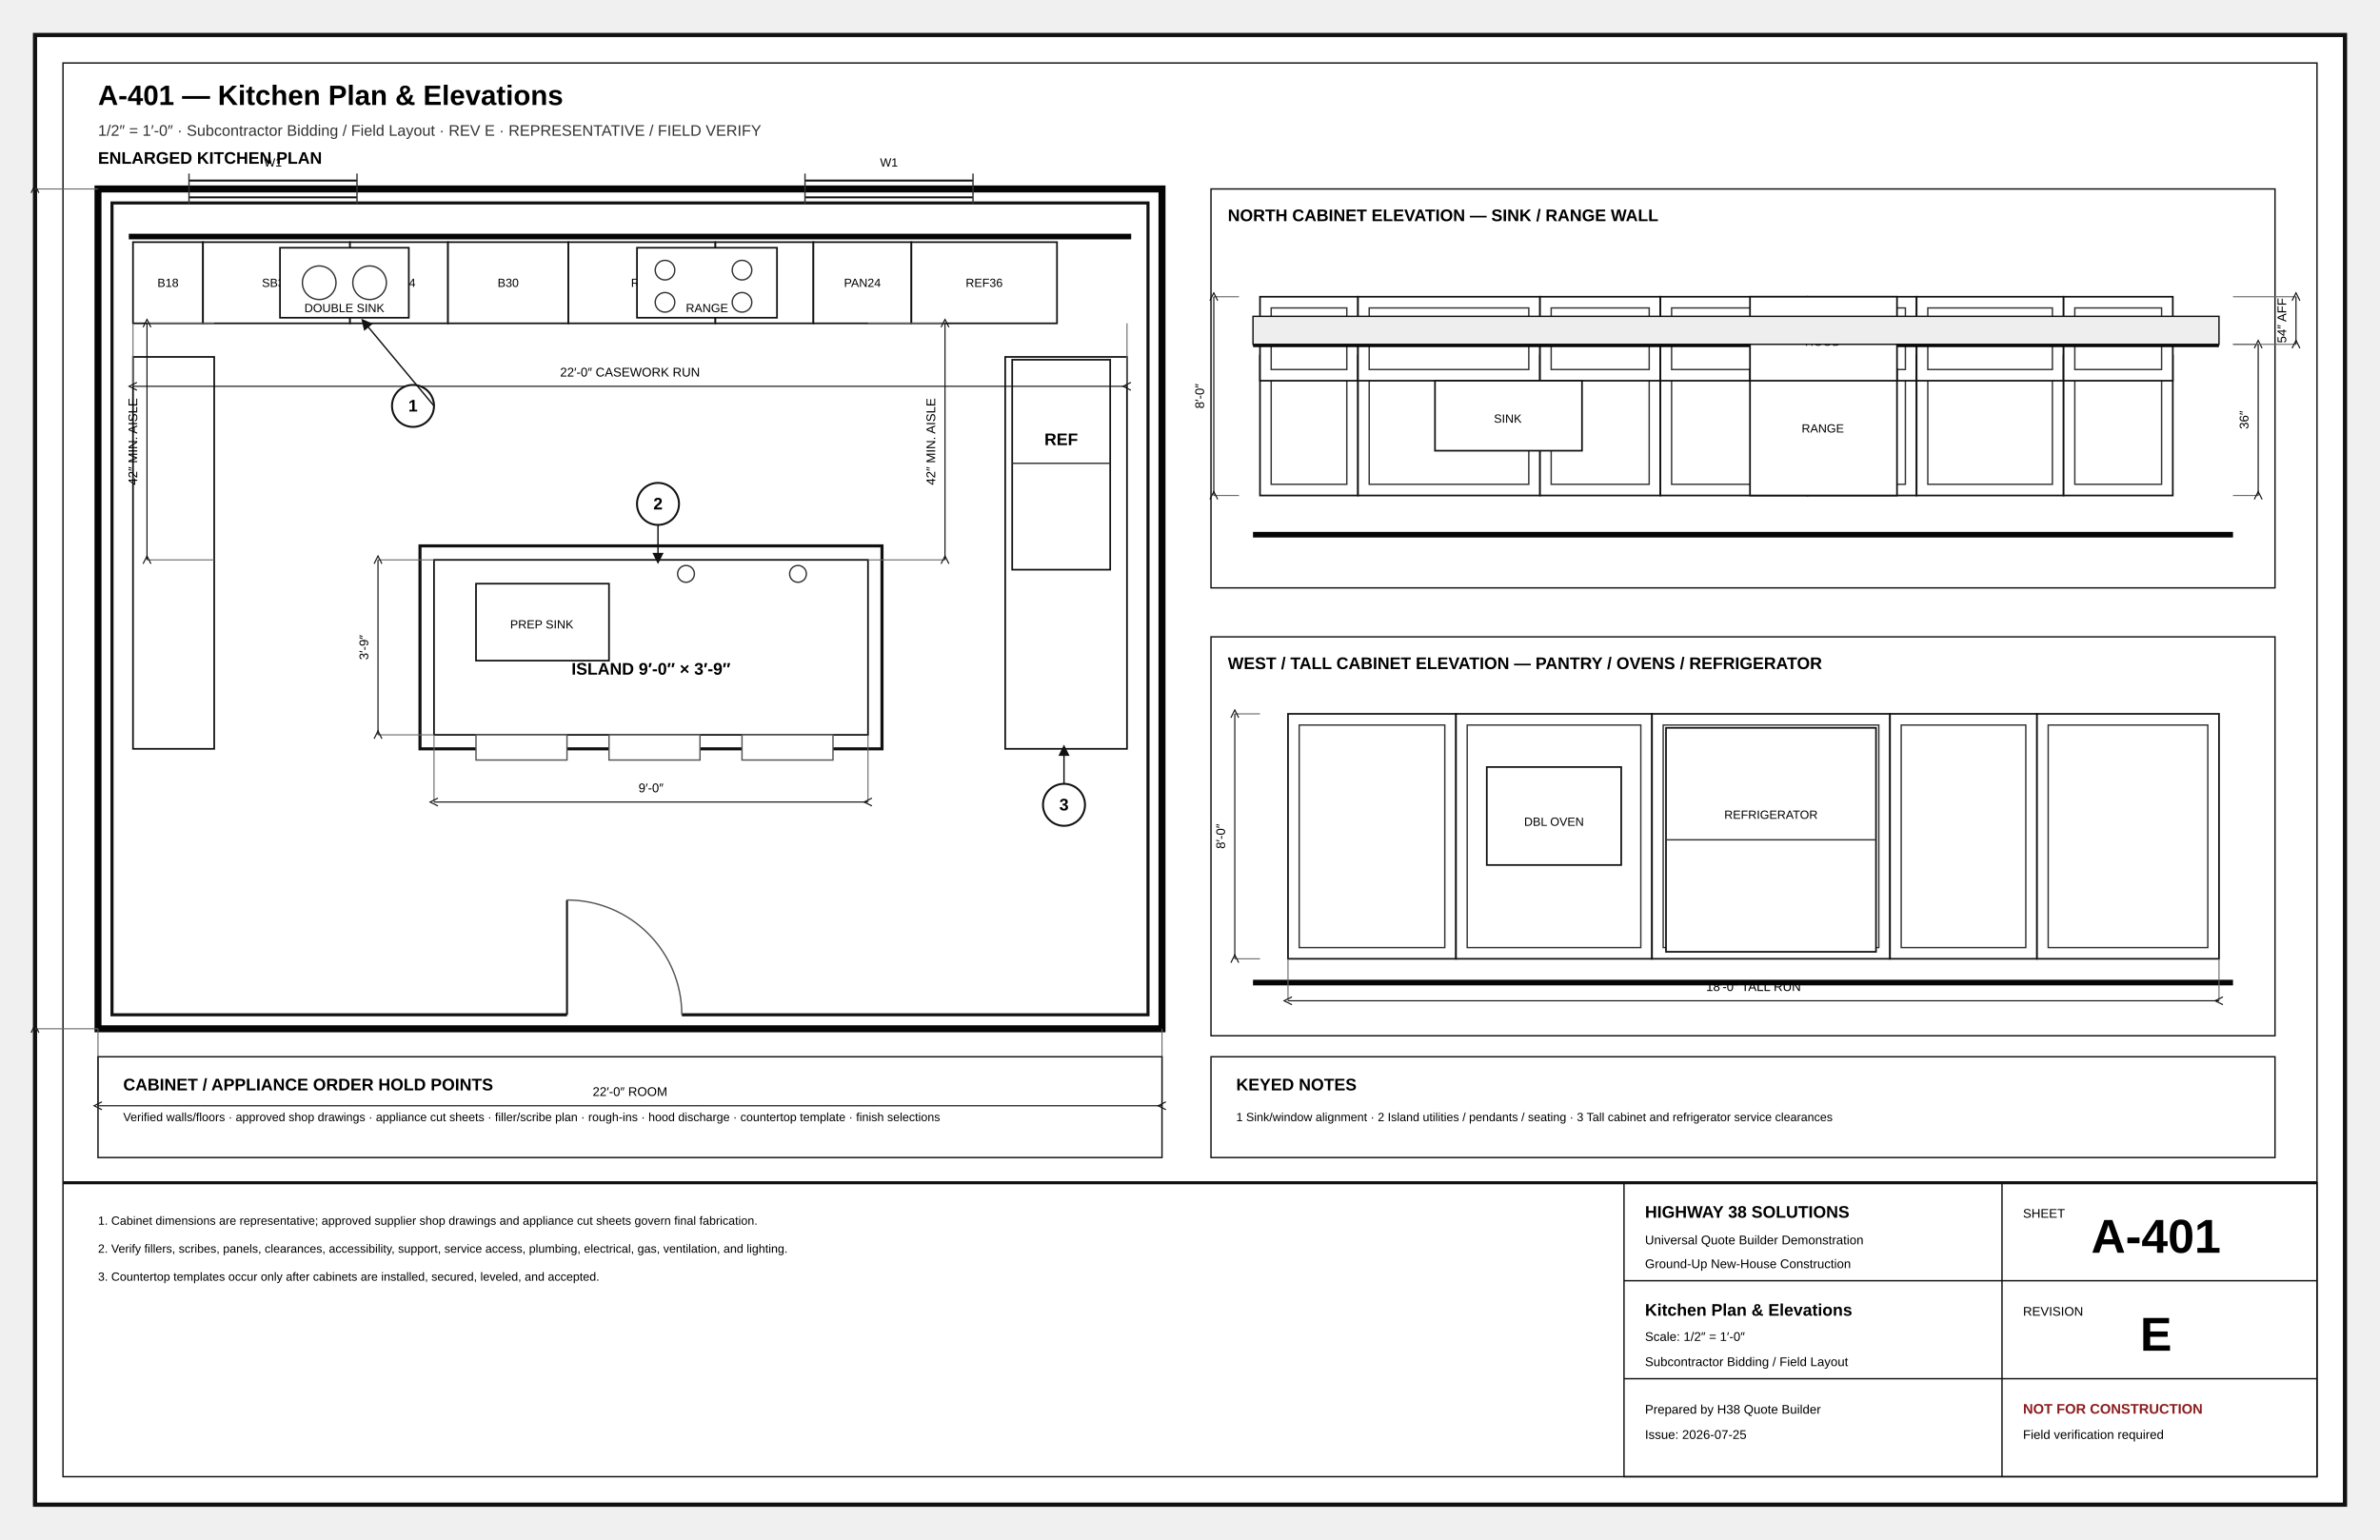
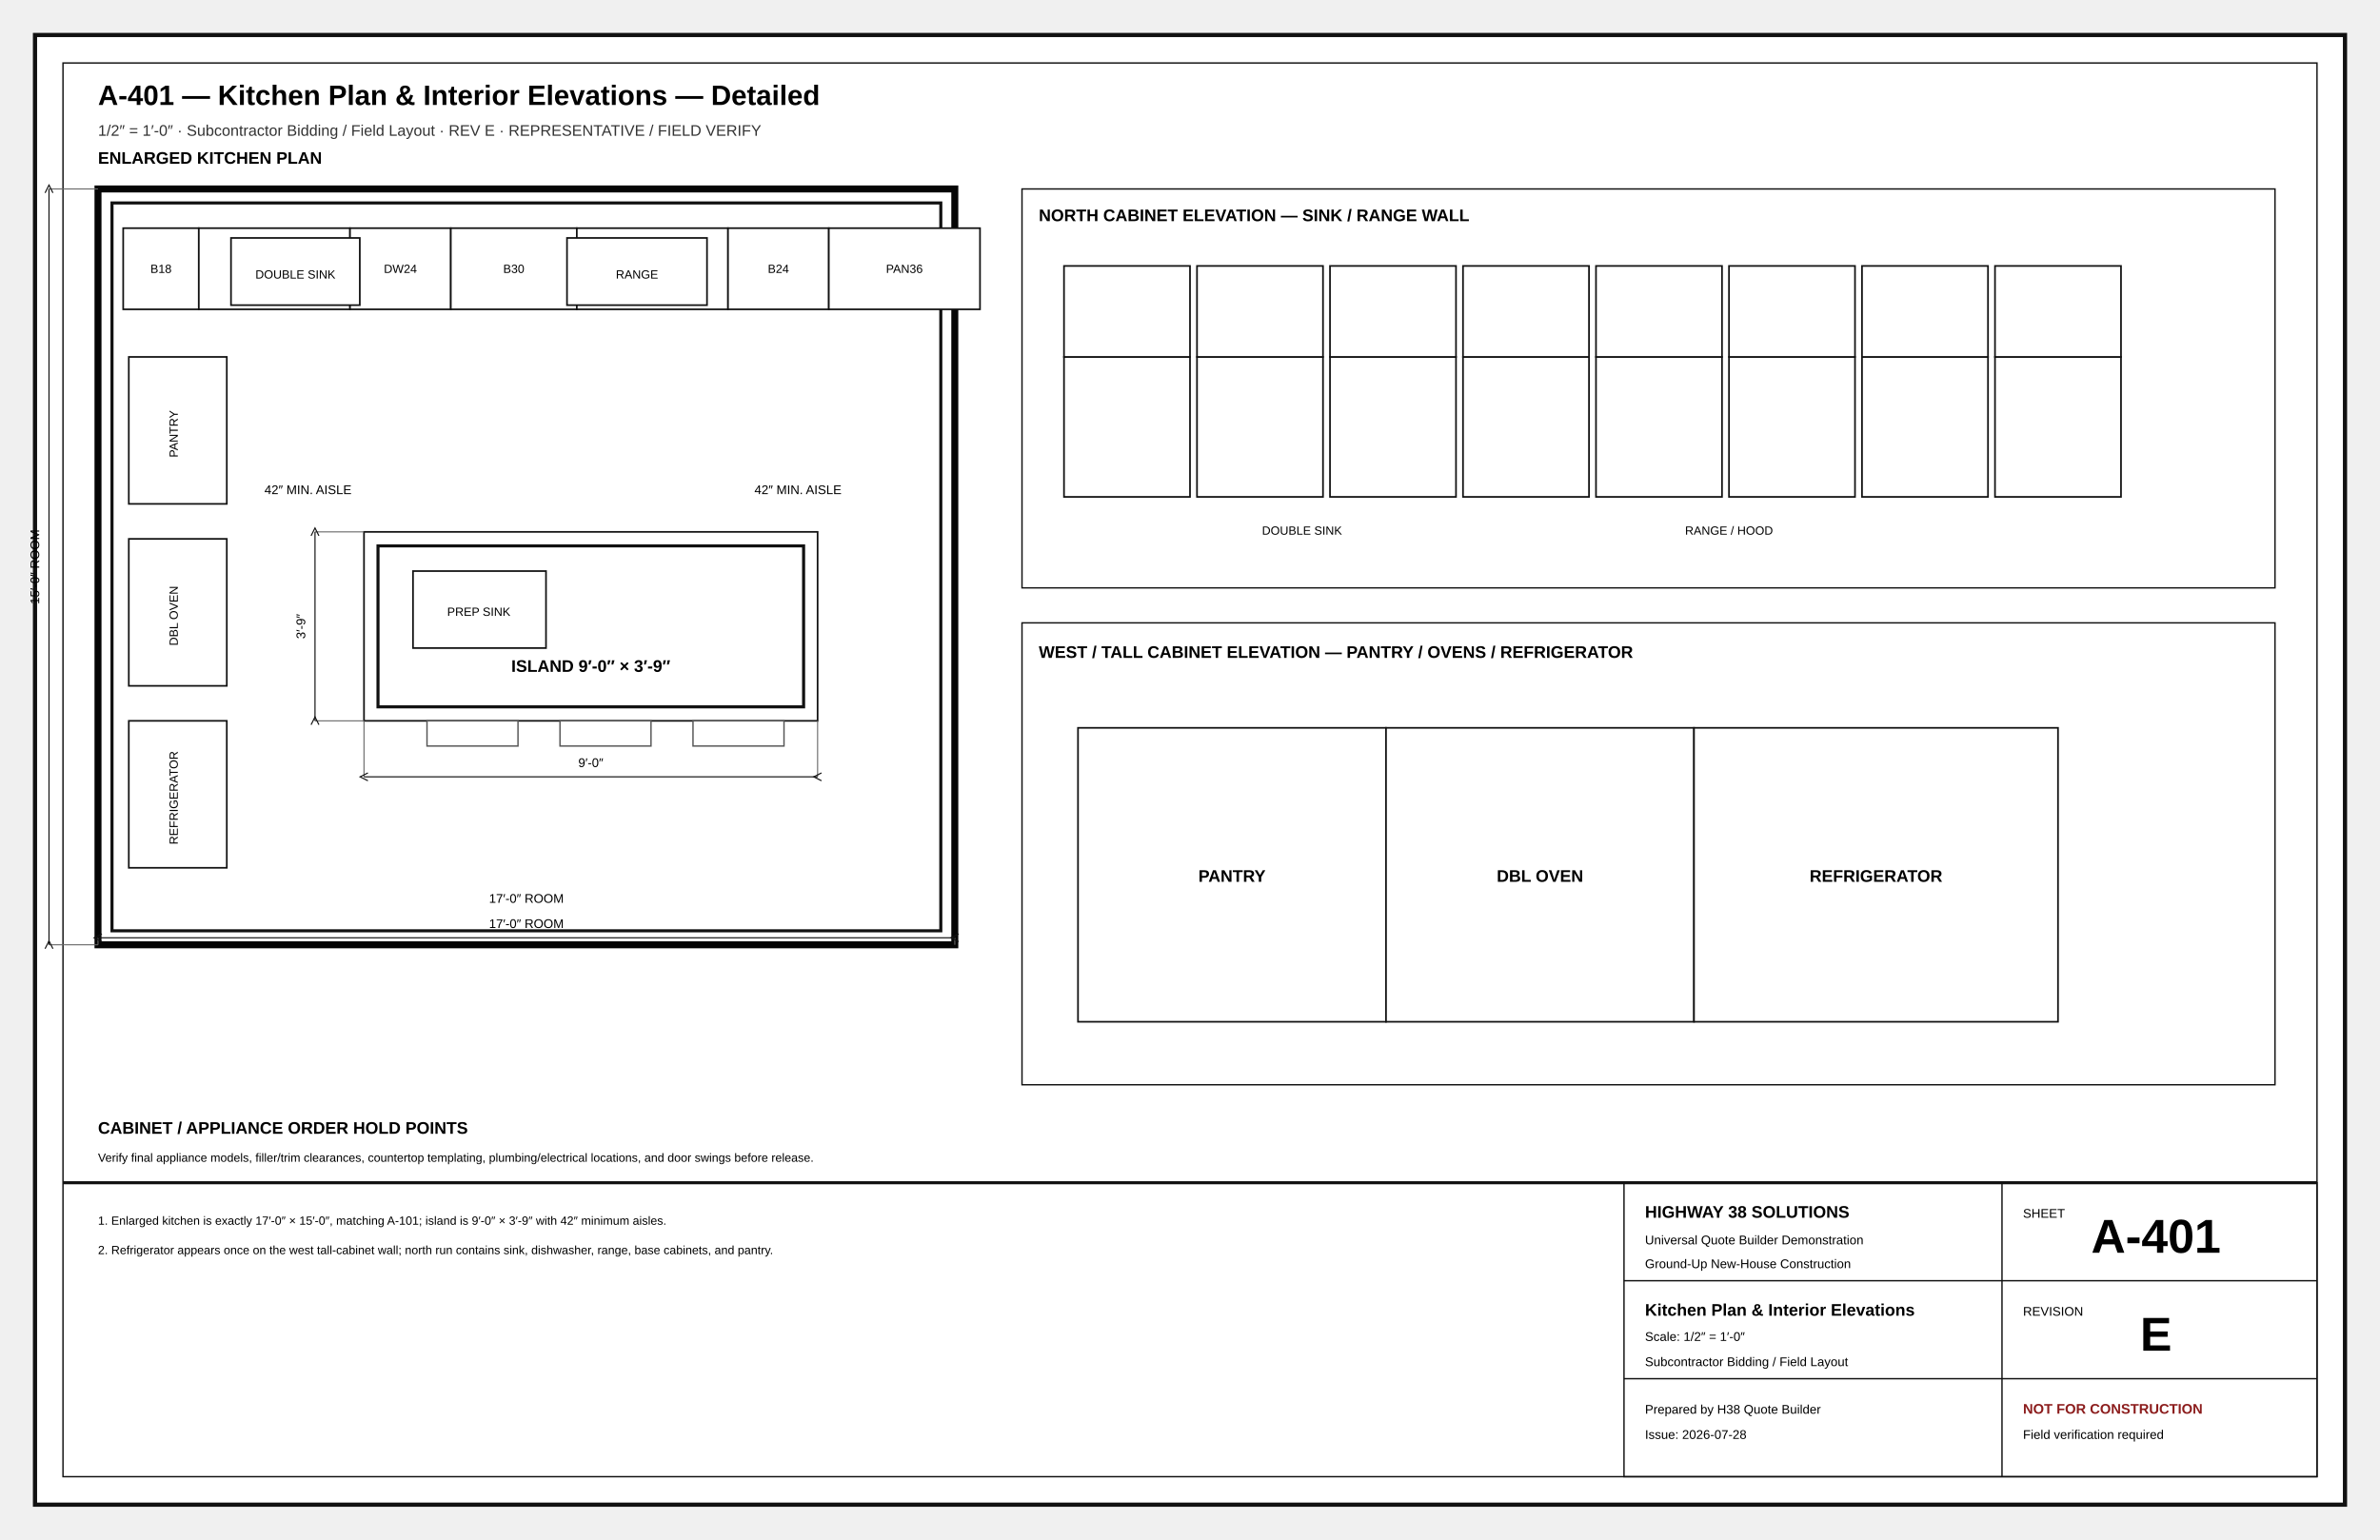
<svg xmlns="http://www.w3.org/2000/svg" width="17in" height="11in" viewBox="0 0 1700 1100" role="img">
  <defs>
    <marker id="arr" markerWidth="8" markerHeight="8" refX="5" refY="4" orient="auto">
      <path d="M0 0L8 4L0 8z" fill="#111" />
    </marker>
    <marker id="oa" markerWidth="9" markerHeight="9" refX="4.5" refY="4.5" orient="auto">
      <path d="M8 1L1 4.5L8 8" fill="none" stroke="#111" />
    </marker>
    <pattern id="concrete" width="18" height="18" patternUnits="userSpaceOnUse">
      <circle cx="4" cy="5" r="1" />
      <circle cx="13" cy="12" r="1" />
      <path d="M2 15l4-2M11 3l4-2" stroke="#666" stroke-width=".8" />
    </pattern>
    <pattern id="wood" width="12" height="12" patternUnits="userSpaceOnUse">
      <path d="M0 12L12 0M-3 3L3-3M9 15L15 9" stroke="#777" stroke-width=".7" />
    </pattern>
    <pattern id="insul" width="28" height="14" patternUnits="userSpaceOnUse">
      <path d="M0 7Q7-2 14 7T28 7" fill="none" stroke="#777" stroke-width="1" />
    </pattern>
    <pattern id="earth" width="18" height="12" patternUnits="userSpaceOnUse">
      <path d="M0 10Q5 2 10 10T20 10" fill="none" stroke="#777" stroke-width=".8" />
    </pattern>
    <pattern id="roof" width="14" height="10" patternUnits="userSpaceOnUse">
      <path d="M0 9L7 2M7 9L14 2" stroke="#777" stroke-width=".7" />
    </pattern>
  </defs>
-   <style>.border{fill:#fff;stroke:#111;stroke-width:3}.inner{fill:none;stroke:#111;stroke-width:1}.cut{fill:#fff;stroke:#050505;stroke-width:5}.heavy{fill:none;stroke:#050505;stroke-width:4}.outline{fill:none;stroke:#111;stroke-width:2.2}.object{fill:none;stroke:#111;stroke-width:1.4}.thin{fill:none;stroke:#333;stroke-width:1}.hair{fill:none;stroke:#777;stroke-width:.6}.ext{fill:none;stroke:#666;stroke-width:.75}.hidden{fill:none;stroke:#555;stroke-width:1;stroke-dasharray:7 5}.center{fill:none;stroke:#777;stroke-width:.8;stroke-dasharray:13 4 2 4}.erase{stroke:#fff;stroke-width:11}.doorarc{fill:none;stroke:#555;stroke-width:1}.dimline{fill:none;stroke:#111;stroke-width:.8;marker-start:url(#oa);marker-end:url(#oa)}.leader{stroke:#111;stroke-width:1;marker-end:url(#arr)}.bubble{fill:#fff;stroke:#111;stroke-width:1.4}.bubbletxt{font:700 12px Arial}.txt{font:11px Arial}.tiny{font:8.5px Arial}.small{font:10px Arial}.dim{font:9px Arial}.room{font:700 13px Arial;letter-spacing:.04em}.title{font:700 20px Arial}.sub{font:11px Arial;fill:#333}.tb{font:9px Arial}.tbhead{font:700 12px Arial}.sheetno{font:700 34px Arial}.warn{font:700 10px Arial;fill:#8c1d1d}.window{stroke:#111;stroke-width:1.4}.glass{fill:#fff;stroke:#111;stroke-width:1.2}.muntin{stroke:#555;stroke-width:.7}.fixture{fill:#fff;stroke:#111;stroke-width:1.2}.furniture{fill:#fff;stroke:#555;stroke-width:1}.casework{fill:#fff;stroke:#111;stroke-width:1.2}.hot{fill:none;stroke:#ba2b2b;stroke-width:2}.cold{fill:none;stroke:#16729e;stroke-width:2}.waste{fill:none;stroke:#444;stroke-width:3}.duct{fill:none;stroke:#69468a;stroke-width:3}.grade{fill:none;stroke:#286a3e;stroke-width:2}.concrete{fill:url(#concrete);stroke:#111}.wood{fill:url(#wood);stroke:#111}.insul{fill:url(#insul);stroke:#111}.earth{fill:url(#earth);stroke:#111}.roof{fill:url(#roof);stroke:#111}.fillgray{fill:#eee;stroke:#111}.filldark{fill:#ddd;stroke:#111}.sectionmark{fill:#fff;stroke:#111;stroke-width:2}.material{font:700 8px Arial;letter-spacing:.04em}</style>
-   <rect x="25" y="25" width="1650" height="1050" rx="0" class="border" />
-   <rect x="45" y="45" width="1610" height="1010" rx="0" class="inner" />
-   <text x="70" y="75" class="title" text-anchor="start">A-401 — Kitchen Plan &amp; Elevations</text>
-   <text x="70" y="97" class="sub" text-anchor="start">1/2″ = 1′-0″ · Subcontractor Bidding / Field Layout · REV E · REPRESENTATIVE / FIELD VERIFY</text>
+   <style>.border{fill:#fff;stroke:#111;stroke-width:3}.inner{fill:none;stroke:#111;stroke-width:1}.cut{fill:#fff;stroke:#050505;stroke-width:5}.heavy{fill:none;stroke:#050505;stroke-width:4}.outline{fill:none;stroke:#111;stroke-width:2.2}.object{fill:none;stroke:#111;stroke-width:1.4}.thin{fill:none;stroke:#333;stroke-width:1}.hair{fill:none;stroke:#777;stroke-width:.7}.ext{fill:none;stroke:#666;stroke-width:.75}.hidden{fill:none;stroke:#555;stroke-width:1;stroke-dasharray:7 5}.center{fill:none;stroke:#777;stroke-width:.8;stroke-dasharray:13 4 2 4}.under{fill:none;stroke:#999;stroke-width:1}.underheavy{fill:none;stroke:#666;stroke-width:2.2}.erase{stroke:#fff;stroke-width:12}.doorarc{fill:none;stroke:#555;stroke-width:1}.dimline{fill:none;stroke:#111;stroke-width:.8;marker-start:url(#oa);marker-end:url(#oa)}.leader{fill:none;stroke:#111;stroke-width:1;marker-end:url(#arr)}.bubble{fill:#fff;stroke:#111;stroke-width:1.4}.bubbletxt{font:700 12px Arial}.txt{font:11px Arial}.tiny{font:8.5px Arial}.small{font:10px Arial}.dim{font:9px Arial}.room{font:700 13px Arial;letter-spacing:.04em}.title{font:700 20px Arial}.sub{font:11px Arial;fill:#333}.tb{font:9px Arial}.tbhead{font:700 12px Arial}.sheetno{font:700 34px Arial}.warn{font:700 10px Arial;fill:#8c1d1d}.window{stroke:#111;stroke-width:1.4}.glass{fill:#fff;stroke:#111;stroke-width:1.2}.muntin{stroke:#555;stroke-width:.7}.fixture{fill:#fff;stroke:#111;stroke-width:1.2}.furniture{fill:#fff;stroke:#555;stroke-width:1}.casework{fill:#fff;stroke:#111;stroke-width:1.2}.hot{fill:none;stroke:#ba2b2b;stroke-width:2}.cold{fill:none;stroke:#16729e;stroke-width:2}.waste{fill:none;stroke:#444;stroke-width:3}.vent{fill:none;stroke:#444;stroke-width:1.2;stroke-dasharray:5 4}.duct{fill:none;stroke:#69468a;stroke-width:3}.return{fill:none;stroke:#69468a;stroke-width:2.5;stroke-dasharray:7 4}.power{fill:#fff;stroke:#111;stroke-width:1.2}.circuit{fill:none;stroke:#777;stroke-width:1;stroke-dasharray:5 4}.light{fill:#fff;stroke:#111;stroke-width:1.2}.grade{fill:none;stroke:#286a3e;stroke-width:2}.contour{fill:none;stroke:#777;stroke-width:1}.property{fill:none;stroke:#111;stroke-width:2;stroke-dasharray:14 5}.setback{fill:none;stroke:#555;stroke-width:1;stroke-dasharray:6 4}.concrete{fill:url(#concrete);stroke:#111}.wood{fill:url(#wood);stroke:#111}.insul{fill:url(#insul);stroke:#111}.earth{fill:url(#earth);stroke:#111}.roof{fill:url(#roof);stroke:#111}.fillgray{fill:#eee;stroke:#111}.filllight{fill:#f7f7f7;stroke:#111}.sectionmark{fill:#fff;stroke:#111;stroke-width:2}.material{font:700 8px Arial;letter-spacing:.04em}</style>
+   <rect x="25" y="25" width="1650" height="1050" class="border" />
+   <rect x="45" y="45" width="1610" height="1010" class="inner" />
+   <text x="70" y="75" class="title">A-401 — Kitchen Plan &amp; Interior Elevations — Detailed</text>
+   <text x="70" y="97" class="sub">1/2″ = 1′-0″ · Subcontractor Bidding / Field Layout · REV E · REPRESENTATIVE / FIELD VERIFY</text>
  <text x="70" y="117" class="tbhead" text-anchor="start">ENLARGED KITCHEN PLAN</text>
-   <rect x="70" y="135" width="760" height="600" rx="0" class="cut" />
-   <rect x="80" y="145" width="740" height="580" rx="0" class="outline" />
-   <rect x="95" y="173" width="50" height="58" rx="0" class="casework" />
-   <text x="120" y="205" class="tiny" text-anchor="middle">B18</text>
-   <rect x="145" y="173" width="105" height="58" rx="0" class="casework" />
-   <text x="197.5" y="205" class="tiny" text-anchor="middle">SB36</text>
-   <rect x="250" y="173" width="70" height="58" rx="0" class="casework" />
-   <text x="285" y="205" class="tiny" text-anchor="middle">DW24</text>
-   <rect x="320" y="173" width="86" height="58" rx="0" class="casework" />
-   <text x="363" y="205" class="tiny" text-anchor="middle">B30</text>
-   <rect x="406" y="173" width="105" height="58" rx="0" class="casework" />
-   <text x="458.5" y="205" class="tiny" text-anchor="middle">R36</text>
-   <rect x="511" y="173" width="70" height="58" rx="0" class="casework" />
-   <text x="546" y="205" class="tiny" text-anchor="middle">B24</text>
-   <rect x="581" y="173" width="70" height="58" rx="0" class="casework" />
-   <text x="616" y="205" class="tiny" text-anchor="middle">PAN24</text>
-   <rect x="651" y="173" width="104" height="58" rx="0" class="casework" />
-   <text x="703" y="205" class="tiny" text-anchor="middle">REF36</text>
-   <line x1="92" y1="169" x2="808" y2="169" class="heavy" />
-   <rect x="95" y="255" width="58" height="280" rx="0" class="casework" />
-   <rect x="718" y="255" width="87" height="280" rx="0" class="casework" />
-   <rect x="310" y="400" width="310" height="125" rx="0" class="casework" />
-   <rect x="300" y="390" width="330" height="145" rx="0" class="outline" />
-   <rect x="200" y="177" width="92" height="50" rx="0" class="fixture" />
-   <circle cx="228" cy="202" r="12" class="thin" />
-   <circle cx="264" cy="202" r="12" class="thin" />
-   <text x="246" y="223" class="tiny" text-anchor="middle">DOUBLE SINK</text>
-   <rect x="455" y="177" width="100" height="50" rx="0" class="fixture" />
-   <circle cx="475" cy="193" r="7" class="thin" />
-   <circle cx="530" cy="193" r="7" class="thin" />
-   <circle cx="475" cy="216" r="7" class="thin" />
-   <circle cx="530" cy="216" r="7" class="thin" />
-   <text x="505" y="223" class="tiny" text-anchor="middle">RANGE</text>
-   <rect x="723" y="257" width="70" height="150" rx="0" class="fixture" />
-   <line x1="723" y1="331" x2="793" y2="331" class="thin" />
-   <text x="758" y="318" class="tbhead" text-anchor="middle">REF</text>
-   <rect x="340" y="417" width="95" height="55" rx="0" class="fixture" />
-   <text x="387" y="449" class="tiny" text-anchor="middle">PREP SINK</text>
-   <text x="465" y="482" class="tbhead" text-anchor="middle">ISLAND 9′-0″ × 3′-9″</text>
-   <circle cx="490" cy="410" r="6" class="thin" />
-   <circle cx="570" cy="410" r="6" class="thin" />
-   <rect x="340" y="525" width="65" height="18" rx="0" class="furniture" />
-   <rect x="435" y="525" width="65" height="18" rx="0" class="furniture" />
-   <rect x="530" y="525" width="65" height="18" rx="0" class="furniture" />
-   <line x1="310" y1="525" x2="310" y2="573" class="ext" />
-   <line x1="620" y1="525" x2="620" y2="573" class="ext" />
-   <line x1="310" y1="573" x2="620" y2="573" class="dimline" />
-   <text x="465" y="566" class="dim" text-anchor="middle">9′-0″</text>
-   <line x1="310" y1="400" x2="270" y2="400" class="ext" />
-   <line x1="310" y1="525" x2="270" y2="525" class="ext" />
-   <line x1="270" y1="400" x2="270" y2="525" class="dimline" />
-   <text x="263" y="462.5" class="dim" text-anchor="middle" transform="rotate(-90 263 462.5)">3′-9″</text>
-   <line x1="153" y1="231" x2="105" y2="231" class="ext" />
-   <line x1="153" y1="400" x2="105" y2="400" class="ext" />
-   <line x1="105" y1="231" x2="105" y2="400" class="dimline" />
-   <text x="98" y="315.5" class="dim" text-anchor="middle" transform="rotate(-90 98 315.5)">42″ MIN. AISLE</text>
-   <line x1="620" y1="231" x2="675" y2="231" class="ext" />
-   <line x1="620" y1="400" x2="675" y2="400" class="ext" />
-   <line x1="675" y1="231" x2="675" y2="400" class="dimline" />
-   <text x="668" y="315.5" class="dim" text-anchor="middle" transform="rotate(-90 668 315.5)">42″ MIN. AISLE</text>
-   <line x1="95" y1="231" x2="95" y2="276" class="ext" />
-   <line x1="805" y1="231" x2="805" y2="276" class="ext" />
-   <line x1="95" y1="276" x2="805" y2="276" class="dimline" />
-   <text x="450" y="269" class="dim" text-anchor="middle">22′-0″ CASEWORK RUN</text>
-   <line x1="70" y1="735" x2="70" y2="790" class="ext" />
-   <line x1="830" y1="735" x2="830" y2="790" class="ext" />
-   <line x1="70" y1="790" x2="830" y2="790" class="dimline" />
-   <text x="450" y="783" class="dim" text-anchor="middle">22′-0″ ROOM</text>
-   <line x1="70" y1="135" x2="25" y2="135" class="ext" />
-   <line x1="70" y1="735" x2="25" y2="735" class="ext" />
-   <line x1="25" y1="135" x2="25" y2="735" class="dimline" />
-   <line x1="405" y1="725" x2="487" y2="725" class="erase" />
-   <line x1="405" y1="725" x2="405" y2="643" class="object" />
-   <path d="M405 643A82 82 0 0 1 487 725" class="doorarc" />
-   <line x1="135" y1="129" x2="255" y2="129" class="window" />
-   <line x1="135" y1="141" x2="255" y2="141" class="window" />
-   <line x1="135" y1="124" x2="135" y2="146" class="thin" />
-   <line x1="255" y1="124" x2="255" y2="146" class="thin" />
-   <text x="195" y="119" class="tiny" text-anchor="middle">W1</text>
-   <line x1="575" y1="129" x2="695" y2="129" class="window" />
-   <line x1="575" y1="141" x2="695" y2="141" class="window" />
-   <line x1="575" y1="124" x2="575" y2="146" class="thin" />
-   <line x1="695" y1="124" x2="695" y2="146" class="thin" />
-   <text x="635" y="119" class="tiny" text-anchor="middle">W1</text>
-   <circle cx="295" cy="290" r="15" class="bubble" />
-   <text x="295" y="294" class="bubbletxt" text-anchor="middle">1</text>
-   <line x1="310" y1="290" x2="260" y2="230" class="leader" />
-   <circle cx="470" cy="360" r="15" class="bubble" />
-   <text x="470" y="364" class="bubbletxt" text-anchor="middle">2</text>
-   <line x1="470" y1="375" x2="470" y2="400" class="leader" />
-   <circle cx="760" cy="575" r="15" class="bubble" />
-   <text x="760" y="579" class="bubbletxt" text-anchor="middle">3</text>
-   <line x1="760" y1="560" x2="760" y2="535" class="leader" />
-   <rect x="865" y="135" width="760" height="285" rx="0" class="inner" />
-   <text x="877" y="158" class="tbhead" text-anchor="start">NORTH CABINET ELEVATION — SINK / RANGE WALL</text>
-   <line x1="895" y1="382" x2="1595" y2="382" class="heavy" />
-   <rect x="900" y="254" width="70" height="100" rx="0" class="casework" />
-   <rect x="908" y="262" width="54" height="84" rx="0" class="thin" />
-   <rect x="900" y="212" width="70" height="60" rx="0" class="casework" />
-   <rect x="908" y="220" width="54" height="44" rx="0" class="thin" />
-   <rect x="970" y="254" width="130" height="100" rx="0" class="casework" />
-   <rect x="978" y="262" width="114" height="84" rx="0" class="thin" />
-   <rect x="970" y="212" width="130" height="60" rx="0" class="casework" />
-   <rect x="978" y="220" width="114" height="44" rx="0" class="thin" />
-   <rect x="1100" y="254" width="86" height="100" rx="0" class="casework" />
-   <rect x="1108" y="262" width="70" height="84" rx="0" class="thin" />
-   <rect x="1100" y="212" width="86" height="60" rx="0" class="casework" />
-   <rect x="1108" y="220" width="70" height="44" rx="0" class="thin" />
-   <rect x="1186" y="254" width="105" height="100" rx="0" class="casework" />
-   <rect x="1194" y="262" width="89" height="84" rx="0" class="thin" />
-   <rect x="1186" y="212" width="105" height="60" rx="0" class="casework" />
-   <rect x="1194" y="220" width="89" height="44" rx="0" class="thin" />
-   <rect x="1291" y="254" width="78" height="100" rx="0" class="casework" />
-   <rect x="1299" y="262" width="62" height="84" rx="0" class="thin" />
-   <rect x="1291" y="212" width="78" height="60" rx="0" class="casework" />
-   <rect x="1299" y="220" width="62" height="44" rx="0" class="thin" />
-   <rect x="1369" y="254" width="105" height="100" rx="0" class="casework" />
-   <rect x="1377" y="262" width="89" height="84" rx="0" class="thin" />
-   <rect x="1369" y="212" width="105" height="60" rx="0" class="casework" />
-   <rect x="1377" y="220" width="89" height="44" rx="0" class="thin" />
-   <rect x="1474" y="254" width="78" height="100" rx="0" class="casework" />
-   <rect x="1482" y="262" width="62" height="84" rx="0" class="thin" />
-   <rect x="1474" y="212" width="78" height="60" rx="0" class="casework" />
-   <rect x="1482" y="220" width="62" height="44" rx="0" class="thin" />
-   <line x1="895" y1="246" x2="1585" y2="246" class="heavy" />
-   <rect x="1025" y="272" width="105" height="50" rx="0" class="fixture" />
-   <text x="1077" y="302" class="tiny" text-anchor="middle">SINK</text>
-   <rect x="1250" y="264" width="105" height="90" rx="0" class="fixture" />
-   <text x="1302" y="309" class="tiny" text-anchor="middle">RANGE</text>
-   <rect x="1250" y="212" width="105" height="60" rx="0" class="fixture" />
-   <text x="1302" y="247" class="tiny" text-anchor="middle">HOOD</text>
-   <rect x="895" y="226" width="690" height="20" rx="0" class="fillgray" />
-   <line x1="885" y1="212" x2="867" y2="212" class="ext" />
-   <line x1="885" y1="354" x2="867" y2="354" class="ext" />
-   <line x1="867" y1="212" x2="867" y2="354" class="dimline" />
-   <text x="860" y="283" class="dim" text-anchor="middle" transform="rotate(-90 860 283)">8′-0″</text>
-   <line x1="1595" y1="246" x2="1613" y2="246" class="ext" />
-   <line x1="1595" y1="354" x2="1613" y2="354" class="ext" />
-   <line x1="1613" y1="246" x2="1613" y2="354" class="dimline" />
-   <text x="1606" y="300" class="dim" text-anchor="middle" transform="rotate(-90 1606 300)">36″</text>
-   <line x1="1595" y1="212" x2="1640" y2="212" class="ext" />
-   <line x1="1595" y1="246" x2="1640" y2="246" class="ext" />
-   <line x1="1640" y1="212" x2="1640" y2="246" class="dimline" />
-   <text x="1633" y="229" class="dim" text-anchor="middle" transform="rotate(-90 1633 229)">54″ AFF</text>
-   <rect x="865" y="455" width="760" height="285" rx="0" class="inner" />
-   <text x="877" y="478" class="tbhead" text-anchor="start">WEST / TALL CABINET ELEVATION — PANTRY / OVENS / REFRIGERATOR</text>
-   <line x1="895" y1="702" x2="1595" y2="702" class="heavy" />
-   <rect x="920" y="510" width="120" height="175" rx="0" class="casework" />
-   <rect x="928" y="518" width="104" height="159" rx="0" class="thin" />
-   <rect x="1040" y="510" width="140" height="175" rx="0" class="casework" />
-   <rect x="1048" y="518" width="124" height="159" rx="0" class="thin" />
-   <rect x="1062" y="548" width="96" height="70" rx="0" class="fixture" />
-   <text x="1110" y="590" class="tiny" text-anchor="middle">DBL OVEN</text>
-   <rect x="1180" y="510" width="170" height="175" rx="0" class="casework" />
-   <rect x="1188" y="518" width="154" height="159" rx="0" class="thin" />
-   <rect x="1190" y="520" width="150" height="160" rx="0" class="fixture" />
-   <line x1="1190" y1="600" x2="1340" y2="600" class="thin" />
-   <text x="1265" y="585" class="tiny" text-anchor="middle">REFRIGERATOR</text>
-   <rect x="1350" y="510" width="105" height="175" rx="0" class="casework" />
-   <rect x="1358" y="518" width="89" height="159" rx="0" class="thin" />
-   <rect x="1455" y="510" width="130" height="175" rx="0" class="casework" />
-   <rect x="1463" y="518" width="114" height="159" rx="0" class="thin" />
-   <line x1="900" y1="510" x2="882" y2="510" class="ext" />
-   <line x1="900" y1="685" x2="882" y2="685" class="ext" />
-   <line x1="882" y1="510" x2="882" y2="685" class="dimline" />
-   <text x="875" y="597.5" class="dim" text-anchor="middle" transform="rotate(-90 875 597.5)">8′-0″</text>
-   <line x1="920" y1="685" x2="920" y2="715" class="ext" />
-   <line x1="1585" y1="685" x2="1585" y2="715" class="ext" />
-   <line x1="920" y1="715" x2="1585" y2="715" class="dimline" />
-   <text x="1252.5" y="708" class="dim" text-anchor="middle">18′-0″ TALL RUN</text>
-   <rect x="70" y="755" width="760" height="72" rx="0" class="inner" />
-   <text x="88" y="779" class="tbhead" text-anchor="start">CABINET / APPLIANCE ORDER HOLD POINTS</text>
-   <text x="88" y="801" class="tiny" text-anchor="start">Verified walls/floors · approved shop drawings · appliance cut sheets · filler/scribe plan · rough-ins · hood discharge · countertop template · finish selections</text>
-   <rect x="865" y="755" width="760" height="72" rx="0" class="inner" />
-   <text x="883" y="779" class="tbhead" text-anchor="start">KEYED NOTES</text>
-   <text x="883" y="801" class="tiny" text-anchor="start">1 Sink/window alignment  ·  2 Island utilities / pendants / seating  ·  3 Tall cabinet and refrigerator service clearances</text>
+   <rect x="70" y="135" width="612" height="540" rx="0" class="cut" />
+   <rect x="80" y="145" width="592" height="520" rx="0" class="outline" />
+   <rect x="88" y="163" width="54" height="58" rx="0" class="casework" />
+   <text x="115.0" y="195" class="tiny" text-anchor="middle">B18</text>
+   <rect x="142" y="163" width="108" height="58" rx="0" class="casework" />
+   <text x="196.0" y="195" class="tiny" text-anchor="middle">SB36</text>
+   <rect x="250" y="163" width="72" height="58" rx="0" class="casework" />
+   <text x="286.0" y="195" class="tiny" text-anchor="middle">DW24</text>
+   <rect x="322" y="163" width="90" height="58" rx="0" class="casework" />
+   <text x="367.0" y="195" class="tiny" text-anchor="middle">B30</text>
+   <rect x="412" y="163" width="108" height="58" rx="0" class="casework" />
+   <text x="466.0" y="195" class="tiny" text-anchor="middle">R36</text>
+   <rect x="520" y="163" width="72" height="58" rx="0" class="casework" />
+   <text x="556.0" y="195" class="tiny" text-anchor="middle">B24</text>
+   <rect x="592" y="163" width="108" height="58" rx="0" class="casework" />
+   <text x="646.0" y="195" class="tiny" text-anchor="middle">PAN36</text>
+   <rect x="92" y="255" width="70" height="105" rx="0" class="casework" />
+   <text x="127" y="310" class="tiny" text-anchor="middle" transform="rotate(-90 127 310)">PANTRY</text>
+   <rect x="92" y="385" width="70" height="105" rx="0" class="casework" />
+   <text x="127" y="440" class="tiny" text-anchor="middle" transform="rotate(-90 127 440)">DBL OVEN</text>
+   <rect x="92" y="515" width="70" height="105" rx="0" class="casework" />
+   <text x="127" y="570" class="tiny" text-anchor="middle" transform="rotate(-90 127 570)">REFRIGERATOR</text>
+   <rect x="260" y="380" width="324" height="135" rx="0" class="casework" />
+   <rect x="270" y="390" width="304" height="115" rx="0" class="outline" />
+   <rect x="295" y="408" width="95" height="55" rx="0" class="fixture" />
+   <text x="342" y="440" class="tiny" text-anchor="middle">PREP SINK</text>
+   <text x="422" y="480" class="tbhead" text-anchor="middle">ISLAND 9′-0″ × 3′-9″</text>
+   <rect x="165" y="170" width="92" height="48" rx="0" class="fixture" />
+   <text x="211" y="199" class="tiny" text-anchor="middle">DOUBLE SINK</text>
+   <rect x="405" y="170" width="100" height="48" rx="0" class="fixture" />
+   <text x="455" y="199" class="tiny" text-anchor="middle">RANGE</text>
+   <rect x="305" y="515" width="65" height="18" rx="0" class="furniture" />
+   <rect x="400" y="515" width="65" height="18" rx="0" class="furniture" />
+   <rect x="495" y="515" width="65" height="18" rx="0" class="furniture" />
+   <text x="376.0" y="645" class="dim" text-anchor="middle">17′-0″ ROOM</text>
+   <line x1="70" y1="675" x2="70" y2="670" class="ext" />
+   <line x1="682" y1="675" x2="682" y2="670" class="ext" />
+   <line x1="70" y1="670" x2="682" y2="670" class="dimline" />
+   <text x="376.0" y="663" class="dim" text-anchor="middle">17′-0″ ROOM</text>
+   <line x1="70" y1="135" x2="35" y2="135" class="ext" />
+   <line x1="70" y1="675" x2="35" y2="675" class="ext" />
+   <line x1="35" y1="135" x2="35" y2="675" class="dimline" />
+   <text x="28" y="405.0" class="dim" text-anchor="middle" transform="rotate(-90 28 405.0)">15′-0″ ROOM</text>
+   <line x1="260" y1="515" x2="260" y2="555" class="ext" />
+   <line x1="584" y1="515" x2="584" y2="555" class="ext" />
+   <line x1="260" y1="555" x2="584" y2="555" class="dimline" />
+   <text x="422.0" y="548" class="dim" text-anchor="middle">9′-0″</text>
+   <line x1="260" y1="380" x2="225" y2="380" class="ext" />
+   <line x1="260" y1="515" x2="225" y2="515" class="ext" />
+   <line x1="225" y1="380" x2="225" y2="515" class="dimline" />
+   <text x="218" y="447.5" class="dim" text-anchor="middle" transform="rotate(-90 218 447.5)">3′-9″</text>
+   <text x="220" y="353" class="dim" text-anchor="middle">42″ MIN. AISLE</text>
+   <text x="570" y="353" class="dim" text-anchor="middle">42″ MIN. AISLE</text>
+   <rect x="730" y="135" width="895" height="285" rx="0" class="inner" />
+   <text x="742" y="158" class="tbhead" text-anchor="start">NORTH CABINET ELEVATION — SINK / RANGE WALL</text>
+   <rect x="760" y="255" width="90" height="100" rx="0" class="casework" />
+   <rect x="760" y="190" width="90" height="65" rx="0" class="casework" />
+   <rect x="855" y="255" width="90" height="100" rx="0" class="casework" />
+   <rect x="855" y="190" width="90" height="65" rx="0" class="casework" />
+   <rect x="950" y="255" width="90" height="100" rx="0" class="casework" />
+   <rect x="950" y="190" width="90" height="65" rx="0" class="casework" />
+   <rect x="1045" y="255" width="90" height="100" rx="0" class="casework" />
+   <rect x="1045" y="190" width="90" height="65" rx="0" class="casework" />
+   <rect x="1140" y="255" width="90" height="100" rx="0" class="casework" />
+   <rect x="1140" y="190" width="90" height="65" rx="0" class="casework" />
+   <rect x="1235" y="255" width="90" height="100" rx="0" class="casework" />
+   <rect x="1235" y="190" width="90" height="65" rx="0" class="casework" />
+   <rect x="1330" y="255" width="90" height="100" rx="0" class="casework" />
+   <rect x="1330" y="190" width="90" height="65" rx="0" class="casework" />
+   <rect x="1425" y="255" width="90" height="100" rx="0" class="casework" />
+   <rect x="1425" y="190" width="90" height="65" rx="0" class="casework" />
+   <text x="930" y="382" class="tiny" text-anchor="middle">DOUBLE SINK</text>
+   <text x="1235" y="382" class="tiny" text-anchor="middle">RANGE / HOOD</text>
+   <rect x="730" y="445" width="895" height="330" rx="0" class="inner" />
+   <text x="742" y="470" class="tbhead" text-anchor="start">WEST / TALL CABINET ELEVATION — PANTRY / OVENS / REFRIGERATOR</text>
+   <rect x="770" y="520" width="220" height="210" rx="0" class="casework" />
+   <text x="880.0" y="630" class="tbhead" text-anchor="middle">PANTRY</text>
+   <rect x="990" y="520" width="220" height="210" rx="0" class="casework" />
+   <text x="1100.0" y="630" class="tbhead" text-anchor="middle">DBL OVEN</text>
+   <rect x="1210" y="520" width="260" height="210" rx="0" class="casework" />
+   <text x="1340.0" y="630" class="tbhead" text-anchor="middle">REFRIGERATOR</text>
+   <text x="70" y="810" class="tbhead" text-anchor="start">CABINET / APPLIANCE ORDER HOLD POINTS</text>
+   <text x="70" y="830" class="tiny" text-anchor="start">Verify final appliance models, filler/trim clearances, countertop templating, plumbing/electrical locations, and door swings before release.</text>
+   <text x="70" y="875" class="tiny" text-anchor="start">1. Enlarged kitchen is exactly 17′-0″ × 15′-0″, matching A-101; island is 9′-0″ × 3′-9″ with 42″ minimum aisles.</text>
+   <text x="70" y="896" class="tiny" text-anchor="start">2. Refrigerator appears once on the west tall-cabinet wall; north run contains sink, dishwasher, range, base cabinets, and pantry.</text>
  <line x1="45" y1="845" x2="1655" y2="845" class="outline" />
-   <text x="70" y="875" class="tiny" text-anchor="start">1. Cabinet dimensions are representative; approved supplier shop drawings and appliance cut sheets govern final fabrication.</text>
-   <text x="70" y="895" class="tiny" text-anchor="start">2. Verify fillers, scribes, panels, clearances, accessibility, support, service access, plumbing, electrical, gas, ventilation, and lighting.</text>
-   <text x="70" y="915" class="tiny" text-anchor="start">3. Countertop templates occur only after cabinets are installed, secured, leveled, and accepted.</text>
  <rect x="1160" y="845" width="495" height="210" rx="0" class="inner" />
  <line x1="1160" y1="915" x2="1655" y2="915" class="inner" />
  <line x1="1430" y1="845" x2="1430" y2="1055" class="inner" />
  <line x1="1160" y1="985" x2="1655" y2="985" class="inner" />
  <text x="1175" y="870" class="tbhead" text-anchor="start">HIGHWAY 38 SOLUTIONS</text>
  <text x="1175" y="889" class="tb" text-anchor="start">Universal Quote Builder Demonstration</text>
  <text x="1175" y="906" class="tb" text-anchor="start">Ground-Up New-House Construction</text>
  <text x="1445" y="870" class="tb" text-anchor="start">SHEET</text>
  <text x="1540" y="895" class="sheetno" text-anchor="middle">A-401</text>
-   <text x="1175" y="940" class="tbhead" text-anchor="start">Kitchen Plan &amp; Elevations</text>
+   <text x="1175" y="940" class="tbhead" text-anchor="start">Kitchen Plan &amp; Interior Elevations</text>
  <text x="1175" y="958" class="tb" text-anchor="start">Scale: 1/2″ = 1′-0″</text>
  <text x="1175" y="976" class="tb" text-anchor="start">Subcontractor Bidding / Field Layout</text>
  <text x="1445" y="940" class="tb" text-anchor="start">REVISION</text>
  <text x="1540" y="965" class="sheetno" text-anchor="middle">E</text>
  <text x="1175" y="1010" class="tb" text-anchor="start">Prepared by H38 Quote Builder</text>
-   <text x="1175" y="1028" class="tb" text-anchor="start">Issue: 2026-07-25</text>
+   <text x="1175" y="1028" class="tb" text-anchor="start">Issue: 2026-07-28</text>
  <text x="1445" y="1010" class="warn" text-anchor="start">NOT FOR CONSTRUCTION</text>
  <text x="1445" y="1028" class="tb" text-anchor="start">Field verification required</text>
</svg>
